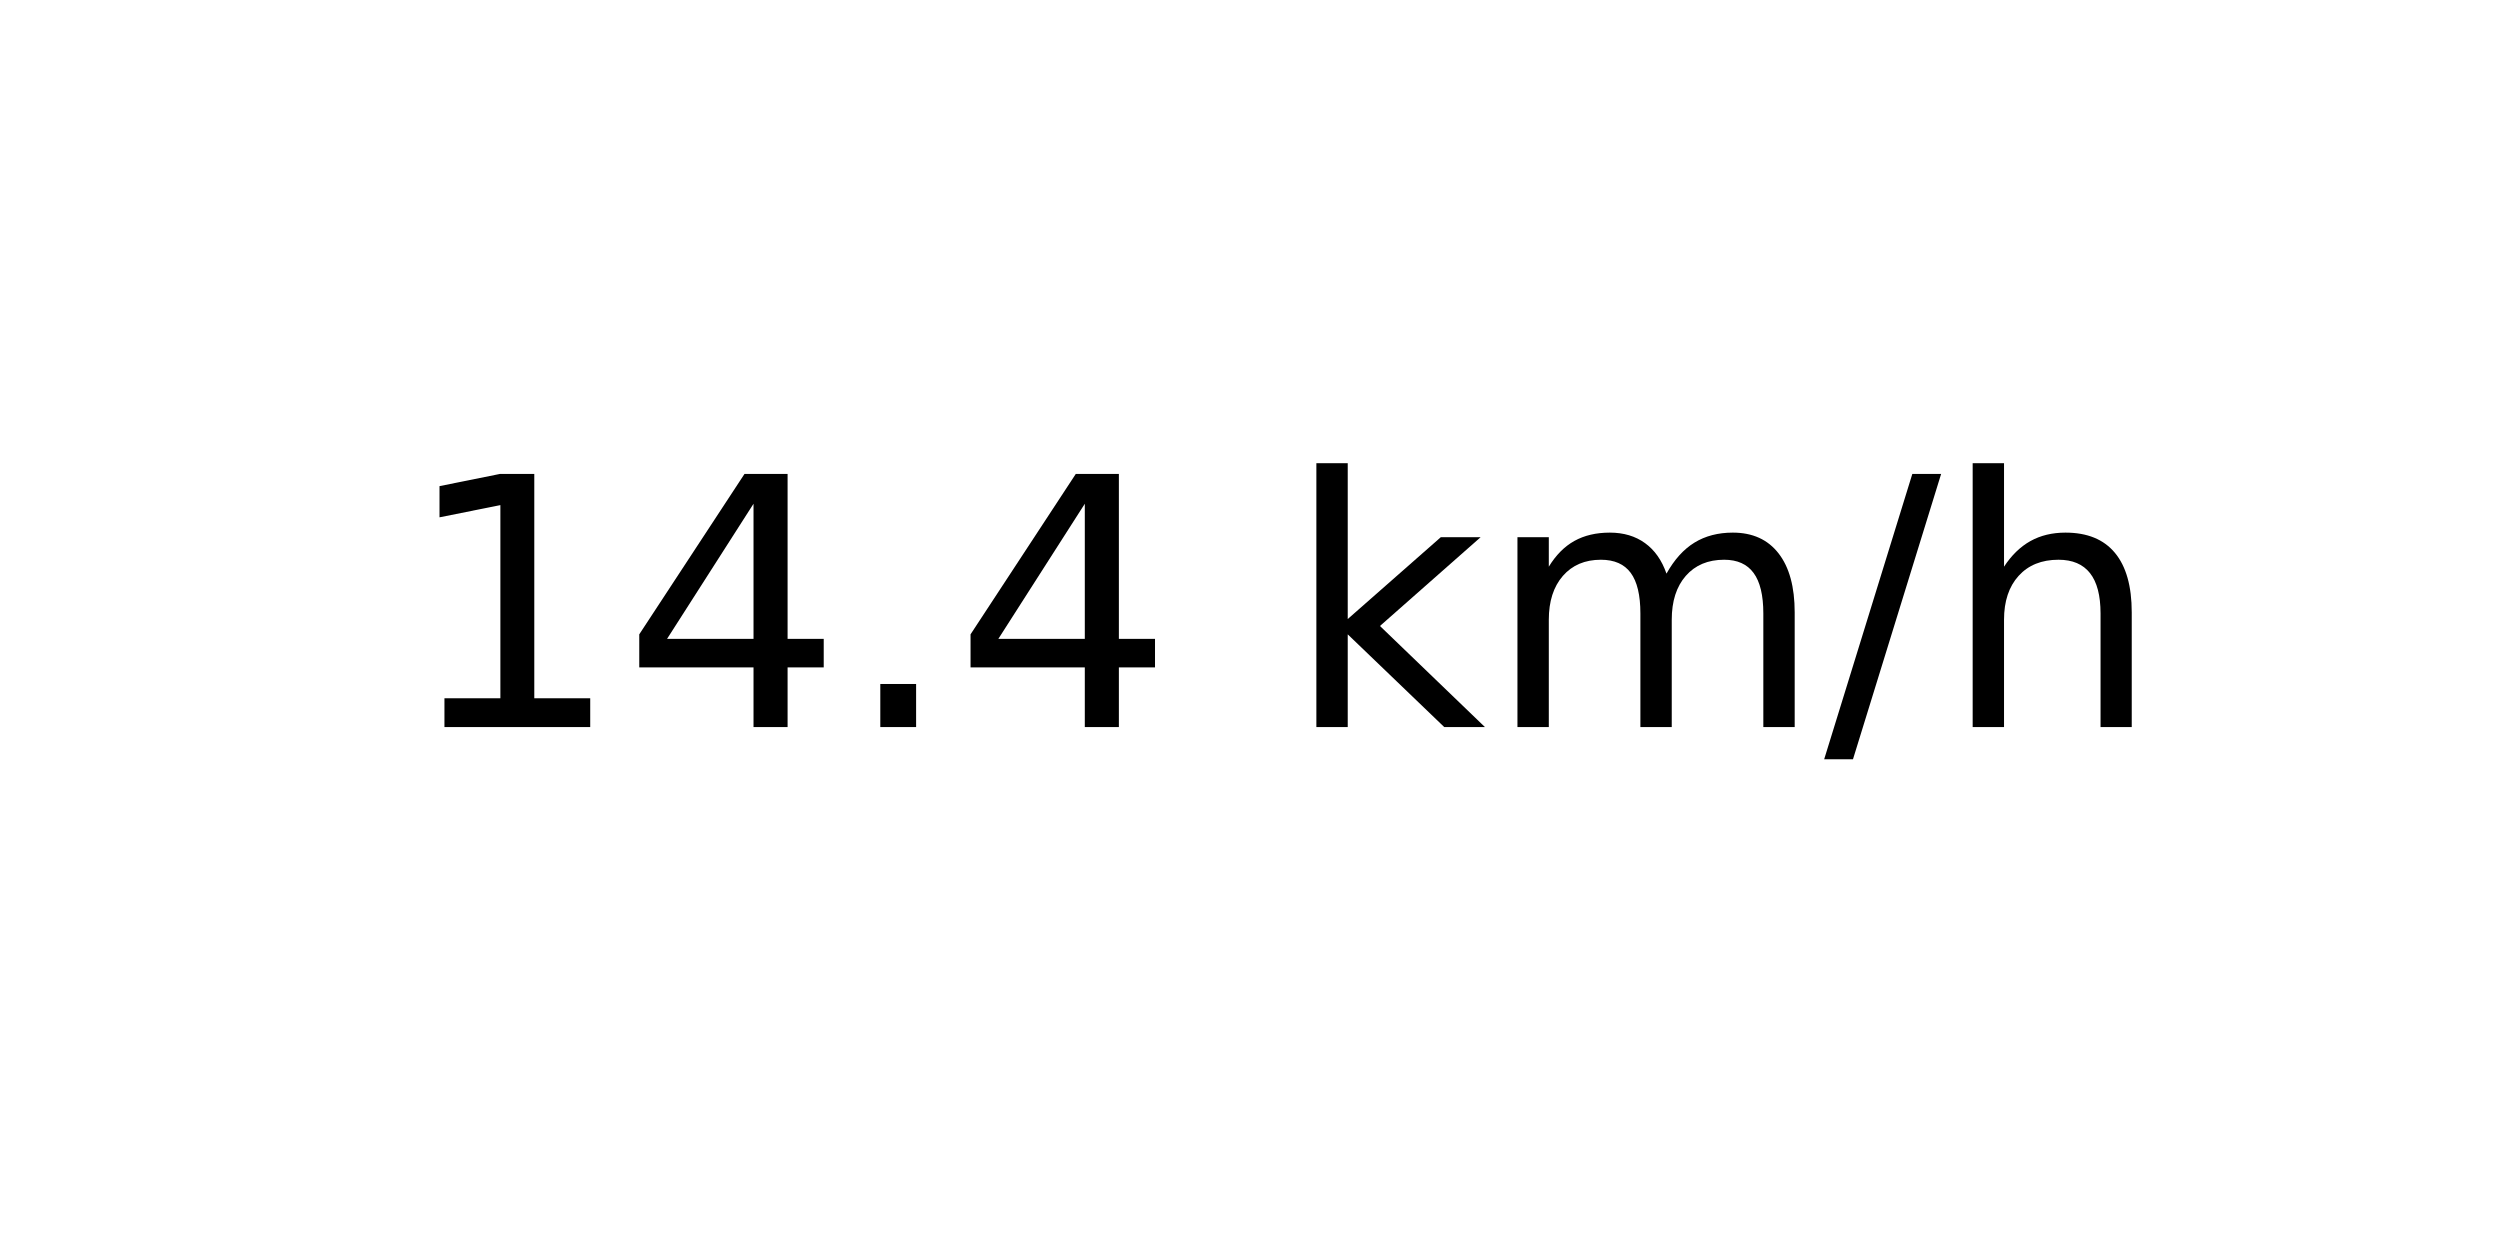
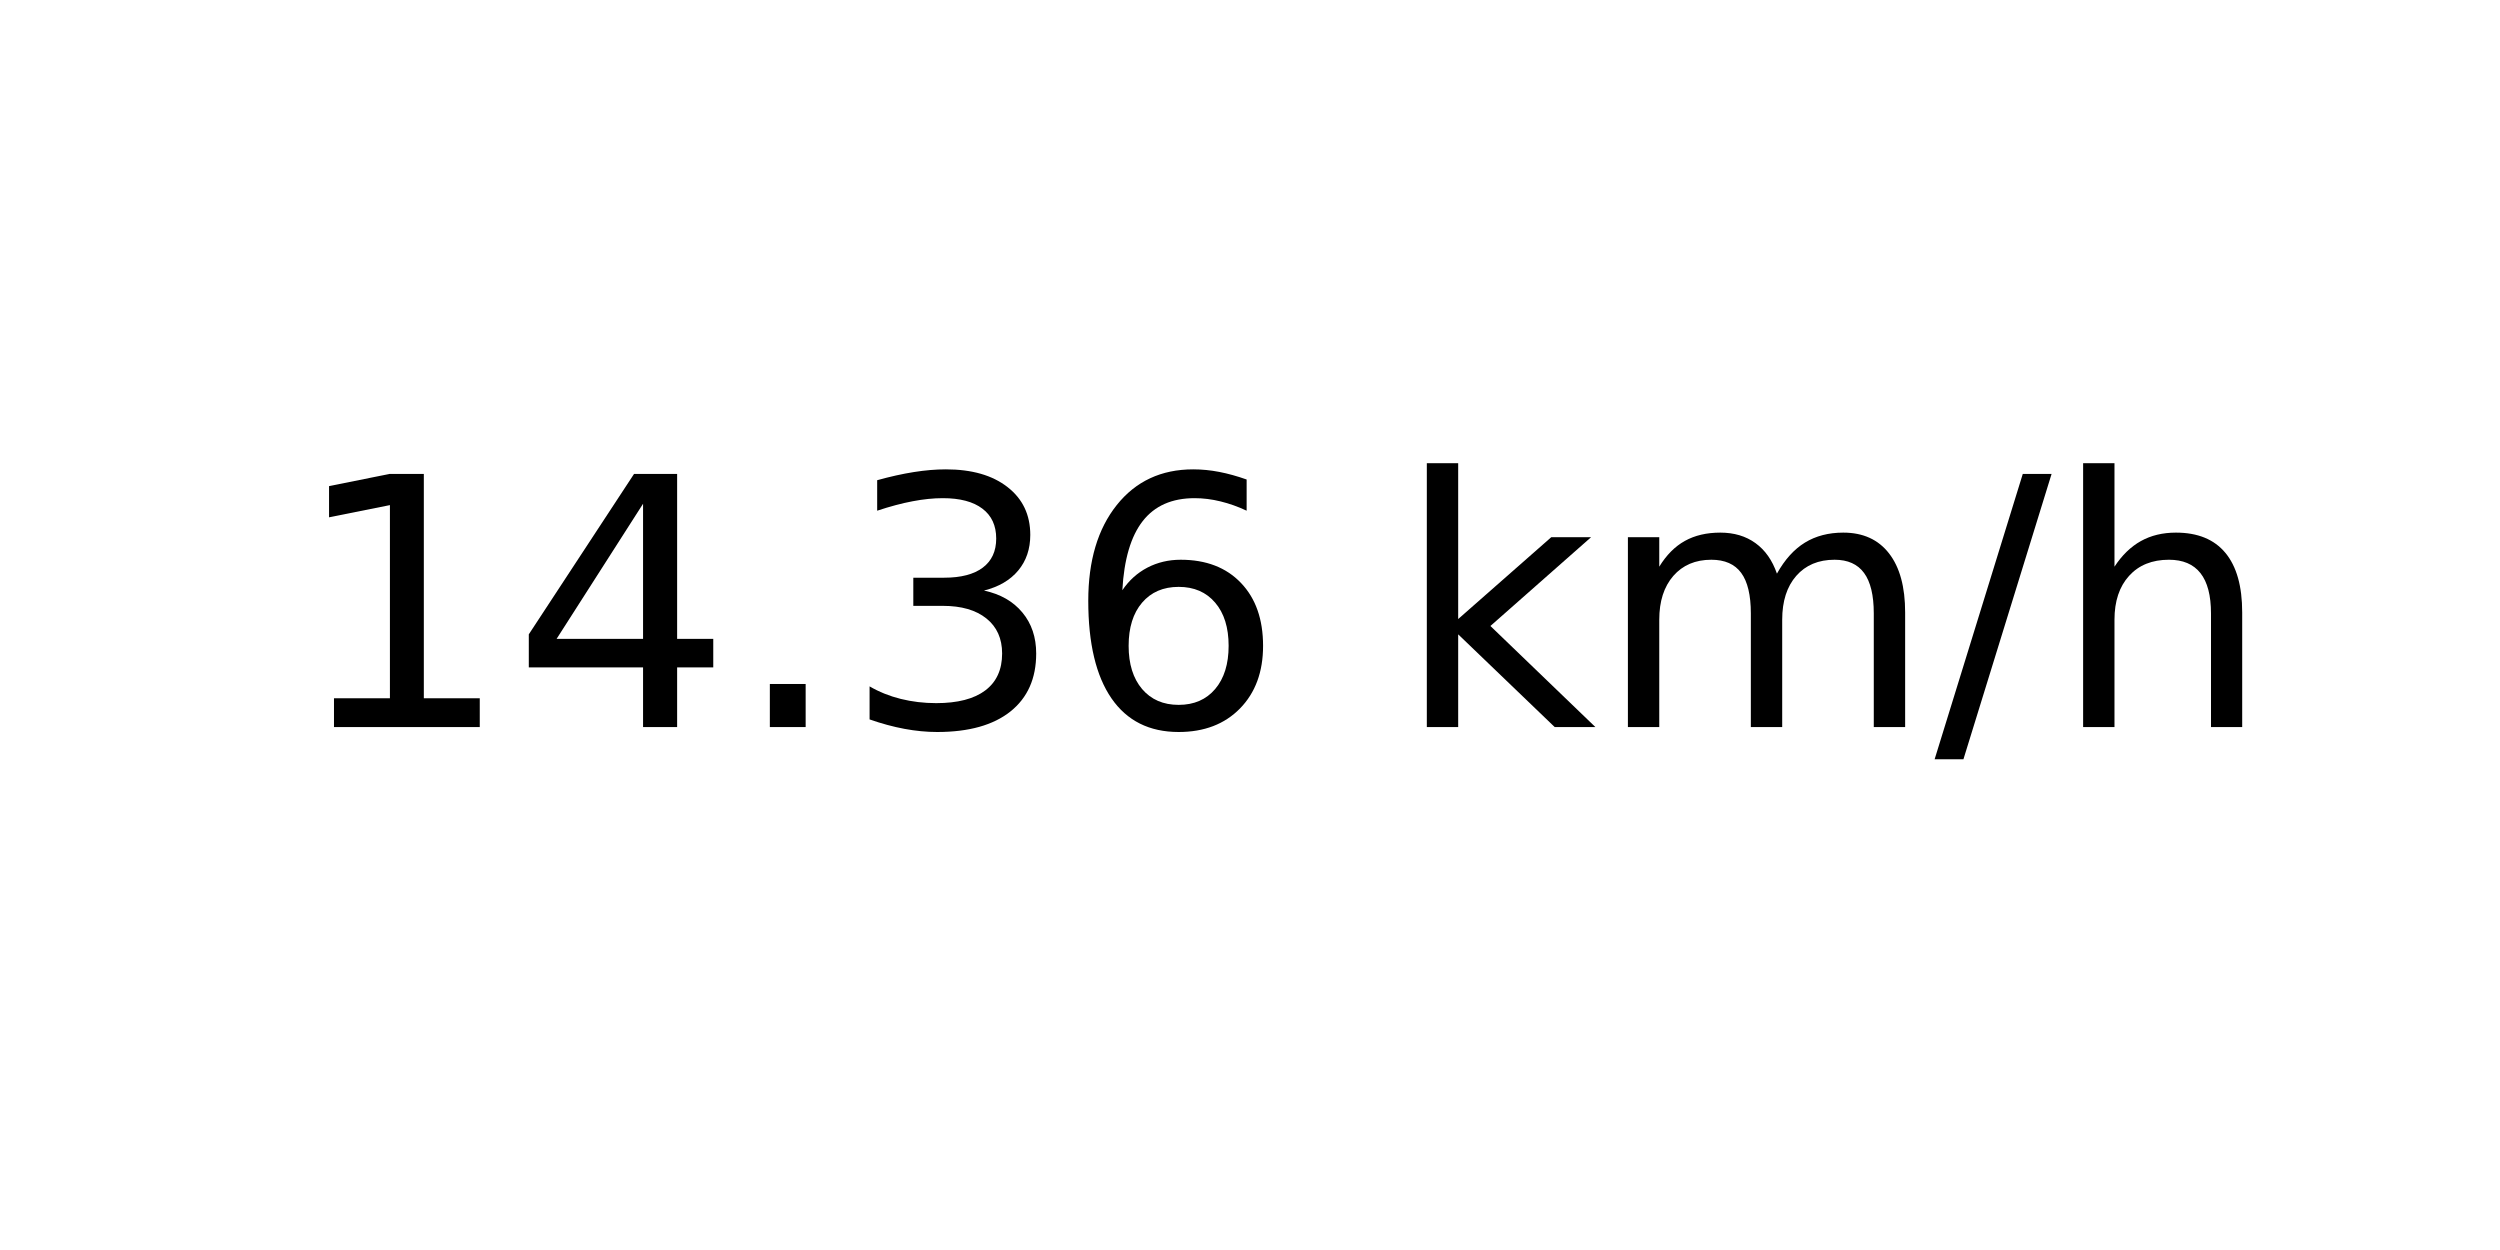
<svg xmlns="http://www.w3.org/2000/svg" xmlns:xlink="http://www.w3.org/1999/xlink" width="72pt" height="36pt" viewBox="0 0 72 36" version="1.1">
  <defs>
    <style type="text/css">*{stroke-linejoin: round; stroke-linecap: butt}</style>
  </defs>
  <g id="figure_1">
    <g id="axes_1">
      <g id="text_1">
-         <g transform="translate(11.55937 20.93937) scale(0.1 -0.1)">
+         <g transform="translate(8.378125 20.93937) scale(0.1 -0.1)">
          <defs>
            <path id="DejaVuSans-31" d="M 794 531  L 1825 531  L 1825 4091  L 703 3866  L 703 4441  L 1819 4666  L 2450 4666  L 2450 531  L 3481 531  L 3481 0  L 794 0  L 794 531  z " transform="scale(0.015625)" />
            <path id="DejaVuSans-34" d="M 2419 4116  L 825 1625  L 2419 1625  L 2419 4116  z M 2253 4666  L 3047 4666  L 3047 1625  L 3713 1625  L 3713 1100  L 3047 1100  L 3047 0  L 2419 0  L 2419 1100  L 313 1100  L 313 1709  L 2253 4666  z " transform="scale(0.015625)" />
            <path id="DejaVuSans-2e" d="M 684 794  L 1344 794  L 1344 0  L 684 0  L 684 794  z " transform="scale(0.015625)" />
+             <path id="DejaVuSans-33" d="M 2597 2516  Q 3050 2419 3304 2112  Q 3559 1806 3559 1356  Q 3559 666 3084 287  Q 2609 -91 1734 -91  Q 1441 -91 1130 -33  Q 819 25 488 141  L 488 750  Q 750 597 1062 519  Q 1375 441 1716 441  Q 2309 441 2620 675  Q 2931 909 2931 1356  Q 2931 1769 2642 2001  Q 2353 2234 1838 2234  L 1294 2234  L 1294 2753  L 1863 2753  Q 2328 2753 2575 2939  Q 2822 3125 2822 3475  Q 2822 3834 2567 4026  Q 2313 4219 1838 4219  Q 1578 4219 1281 4162  Q 984 4106 628 3988  L 628 4550  Q 988 4650 1302 4700  Q 1616 4750 1894 4750  Q 2613 4750 3031 4423  Q 3450 4097 3450 3541  Q 3450 3153 3228 2886  Q 3006 2619 2597 2516  z " transform="scale(0.015625)" />
+             <path id="DejaVuSans-36" d="M 2113 2584  Q 1688 2584 1439 2293  Q 1191 2003 1191 1497  Q 1191 994 1439 701  Q 1688 409 2113 409  Q 2538 409 2786 701  Q 3034 994 3034 1497  Q 3034 2003 2786 2293  Q 2538 2584 2113 2584  z M 3366 4563  L 3366 3988  Q 3128 4100 2886 4159  Q 2644 4219 2406 4219  Q 1781 4219 1451 3797  Q 1122 3375 1075 2522  Q 1259 2794 1537 2939  Q 1816 3084 2150 3084  Q 2853 3084 3261 2657  Q 3669 2231 3669 1497  Q 3669 778 3244 343  Q 2819 -91 2113 -91  Q 1303 -91 875 529  Q 447 1150 447 2328  Q 447 3434 972 4092  Q 1497 4750 2381 4750  Q 2619 4750 2861 4703  Q 3103 4656 3366 4563  z " transform="scale(0.015625)" />
            <path id="DejaVuSans-20" transform="scale(0.015625)" />
            <path id="DejaVuSans-6b" d="M 581 4863  L 1159 4863  L 1159 1991  L 2875 3500  L 3609 3500  L 1753 1863  L 3688 0  L 2938 0  L 1159 1709  L 1159 0  L 581 0  L 581 4863  z " transform="scale(0.015625)" />
            <path id="DejaVuSans-6d" d="M 3328 2828  Q 3544 3216 3844 3400  Q 4144 3584 4550 3584  Q 5097 3584 5394 3201  Q 5691 2819 5691 2113  L 5691 0  L 5113 0  L 5113 2094  Q 5113 2597 4934 2840  Q 4756 3084 4391 3084  Q 3944 3084 3684 2787  Q 3425 2491 3425 1978  L 3425 0  L 2847 0  L 2847 2094  Q 2847 2600 2669 2842  Q 2491 3084 2119 3084  Q 1678 3084 1418 2786  Q 1159 2488 1159 1978  L 1159 0  L 581 0  L 581 3500  L 1159 3500  L 1159 2956  Q 1356 3278 1631 3431  Q 1906 3584 2284 3584  Q 2666 3584 2933 3390  Q 3200 3197 3328 2828  z " transform="scale(0.015625)" />
            <path id="DejaVuSans-2f" d="M 1625 4666  L 2156 4666  L 531 -594  L 0 -594  L 1625 4666  z " transform="scale(0.015625)" />
            <path id="DejaVuSans-68" d="M 3513 2113  L 3513 0  L 2938 0  L 2938 2094  Q 2938 2591 2744 2837  Q 2550 3084 2163 3084  Q 1697 3084 1428 2787  Q 1159 2491 1159 1978  L 1159 0  L 581 0  L 581 4863  L 1159 4863  L 1159 2956  Q 1366 3272 1645 3428  Q 1925 3584 2291 3584  Q 2894 3584 3203 3211  Q 3513 2838 3513 2113  z " transform="scale(0.015625)" />
          </defs>
          <use xlink:href="#DejaVuSans-31" />
          <use xlink:href="#DejaVuSans-34" x="63.623" />
          <use xlink:href="#DejaVuSans-2e" x="127.246" />
-           <use xlink:href="#DejaVuSans-34" x="159.033" />
-           <use xlink:href="#DejaVuSans-20" x="222.656" />
-           <use xlink:href="#DejaVuSans-6b" x="254.443" />
-           <use xlink:href="#DejaVuSans-6d" x="312.354" />
-           <use xlink:href="#DejaVuSans-2f" x="409.766" />
-           <use xlink:href="#DejaVuSans-68" x="443.457" />
+           <use xlink:href="#DejaVuSans-33" x="159.033" />
+           <use xlink:href="#DejaVuSans-36" x="222.656" />
+           <use xlink:href="#DejaVuSans-20" x="286.279" />
+           <use xlink:href="#DejaVuSans-6b" x="318.066" />
+           <use xlink:href="#DejaVuSans-6d" x="375.977" />
+           <use xlink:href="#DejaVuSans-2f" x="473.389" />
+           <use xlink:href="#DejaVuSans-68" x="507.08" />
        </g>
      </g>
    </g>
  </g>
</svg>
